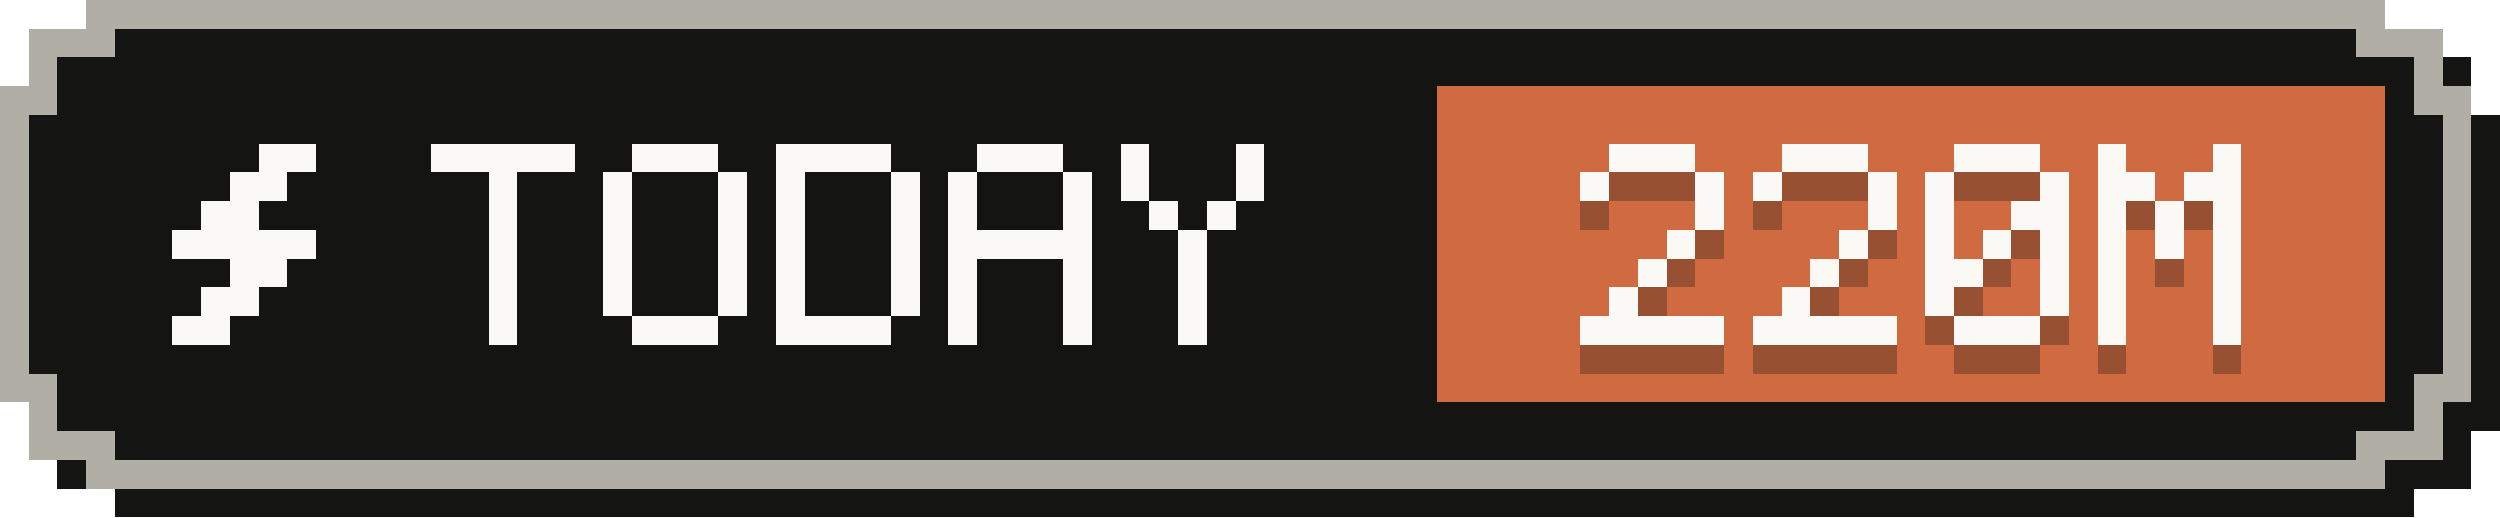
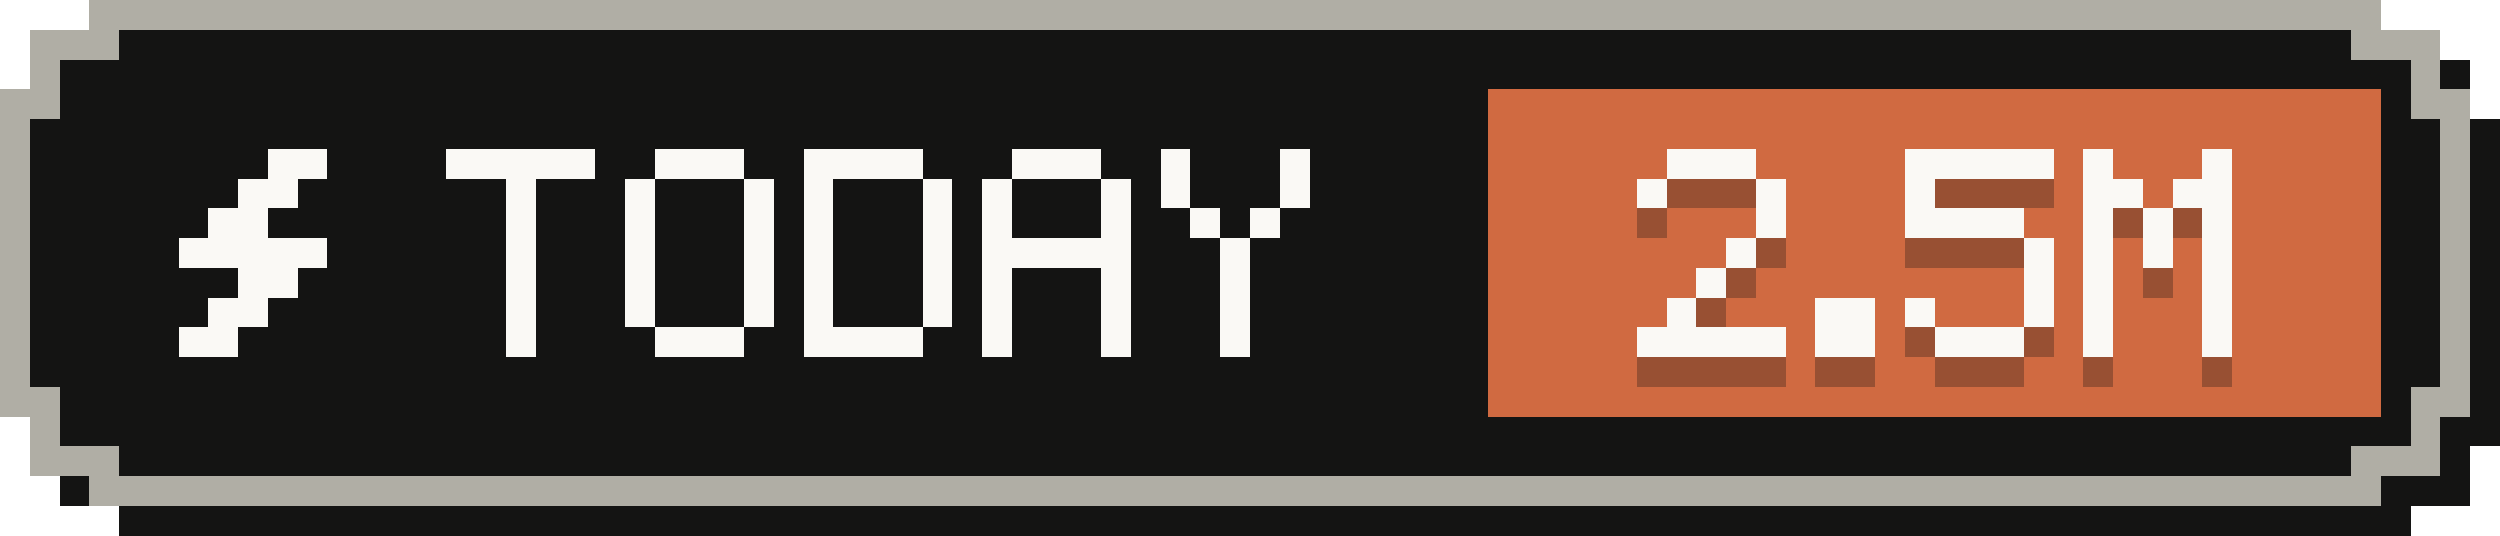
- <svg xmlns="http://www.w3.org/2000/svg" width="87" height="18" viewBox="0 0 87 18" role="img" aria-label="Tokens today: 220M">
+ <svg xmlns="http://www.w3.org/2000/svg" width="84" height="18" viewBox="0 0 84 18" role="img" aria-label="Tokens today: 2.5M">
  <g shape-rendering="crispEdges">
-     <path fill="#141413" d="M4,1 H84 V2 H86 V4 H87 V15 H86 V17 H84 V18 H4 V17 H2 V15 H1 V4 H2 V2 H4 Z" />
-     <path fill="#b0aea5" d="M3,0 H83 V1 H85 V3 H86 V14 H85 V16 H83 V17 H3 V16 H1 V14 H0 V3 H1 V1 H3 Z" />
-     <path fill="#141413" d="M4,1 H82 V2 H84 V4 H85 V13 H84 V15 H82 V16 H4 V15 H2 V13 H1 V4 H2 V2 H4 Z" />
-     <rect fill="#d06a41" x="50" y="3" width="33" height="11" />
+     <path fill="#141413" d="M4,1 H81 V2 H83 V4 H84 V15 H83 V17 H81 V18 H4 V17 H2 V15 H1 V4 H2 V2 H4 Z" />
+     <path fill="#b0aea5" d="M3,0 H80 V1 H82 V3 H83 V14 H82 V16 H80 V17 H3 V16 H1 V14 H0 V3 H1 V1 H3 Z" />
+     <path fill="#141413" d="M4,1 H79 V2 H81 V4 H82 V13 H81 V15 H79 V16 H4 V15 H2 V13 H1 V4 H2 V2 H4 Z" />
+     <rect fill="#d06a41" x="50" y="3" width="30" height="11" />
    <g fill="#faf9f5">
      <rect x="9" y="5" width="2" height="1" />
      <rect x="8" y="6" width="2" height="1" />
      <rect x="7" y="7" width="2" height="1" />
      <rect x="6" y="8" width="5" height="1" />
      <rect x="8" y="9" width="2" height="1" />
      <rect x="7" y="10" width="2" height="1" />
      <rect x="6" y="11" width="2" height="1" />
    </g>
    <g fill="#faf9f5">
      <rect x="15" y="5" width="5" height="1" />
      <rect x="17" y="6" width="1" height="1" />
      <rect x="17" y="7" width="1" height="1" />
      <rect x="17" y="8" width="1" height="1" />
      <rect x="17" y="9" width="1" height="1" />
      <rect x="17" y="10" width="1" height="1" />
      <rect x="17" y="11" width="1" height="1" />
      <rect x="22" y="5" width="3" height="1" />
      <rect x="21" y="6" width="1" height="1" />
      <rect x="25" y="6" width="1" height="1" />
      <rect x="21" y="7" width="1" height="1" />
      <rect x="25" y="7" width="1" height="1" />
      <rect x="21" y="8" width="1" height="1" />
      <rect x="25" y="8" width="1" height="1" />
      <rect x="21" y="9" width="1" height="1" />
      <rect x="25" y="9" width="1" height="1" />
      <rect x="21" y="10" width="1" height="1" />
      <rect x="25" y="10" width="1" height="1" />
      <rect x="22" y="11" width="3" height="1" />
      <rect x="27" y="5" width="4" height="1" />
      <rect x="27" y="6" width="1" height="1" />
      <rect x="31" y="6" width="1" height="1" />
      <rect x="27" y="7" width="1" height="1" />
      <rect x="31" y="7" width="1" height="1" />
      <rect x="27" y="8" width="1" height="1" />
      <rect x="31" y="8" width="1" height="1" />
      <rect x="27" y="9" width="1" height="1" />
      <rect x="31" y="9" width="1" height="1" />
      <rect x="27" y="10" width="1" height="1" />
      <rect x="31" y="10" width="1" height="1" />
      <rect x="27" y="11" width="4" height="1" />
      <rect x="34" y="5" width="3" height="1" />
      <rect x="33" y="6" width="1" height="1" />
      <rect x="37" y="6" width="1" height="1" />
      <rect x="33" y="7" width="1" height="1" />
      <rect x="37" y="7" width="1" height="1" />
      <rect x="33" y="8" width="5" height="1" />
      <rect x="33" y="9" width="1" height="1" />
      <rect x="37" y="9" width="1" height="1" />
      <rect x="33" y="10" width="1" height="1" />
      <rect x="37" y="10" width="1" height="1" />
      <rect x="33" y="11" width="1" height="1" />
      <rect x="37" y="11" width="1" height="1" />
      <rect x="39" y="5" width="1" height="1" />
      <rect x="43" y="5" width="1" height="1" />
      <rect x="39" y="6" width="1" height="1" />
      <rect x="43" y="6" width="1" height="1" />
      <rect x="40" y="7" width="1" height="1" />
      <rect x="42" y="7" width="1" height="1" />
      <rect x="41" y="8" width="1" height="1" />
      <rect x="41" y="9" width="1" height="1" />
      <rect x="41" y="10" width="1" height="1" />
      <rect x="41" y="11" width="1" height="1" />
    </g>
    <g fill="#141413" fill-opacity=".3">
      <rect x="56" y="6" width="3" height="1" />
      <rect x="55" y="7" width="1" height="1" />
      <rect x="59" y="7" width="1" height="1" />
      <rect x="59" y="8" width="1" height="1" />
      <rect x="58" y="9" width="1" height="1" />
      <rect x="57" y="10" width="1" height="1" />
      <rect x="56" y="11" width="1" height="1" />
      <rect x="55" y="12" width="5" height="1" />
-       <rect x="62" y="6" width="3" height="1" />
-       <rect x="61" y="7" width="1" height="1" />
-       <rect x="65" y="7" width="1" height="1" />
-       <rect x="65" y="8" width="1" height="1" />
-       <rect x="64" y="9" width="1" height="1" />
-       <rect x="63" y="10" width="1" height="1" />
-       <rect x="62" y="11" width="1" height="1" />
-       <rect x="61" y="12" width="5" height="1" />
-       <rect x="68" y="6" width="3" height="1" />
-       <rect x="67" y="7" width="1" height="1" />
-       <rect x="71" y="7" width="1" height="1" />
-       <rect x="67" y="8" width="1" height="1" />
-       <rect x="70" y="8" width="2" height="1" />
-       <rect x="67" y="9" width="1" height="1" />
-       <rect x="69" y="9" width="1" height="1" />
-       <rect x="71" y="9" width="1" height="1" />
-       <rect x="67" y="10" width="2" height="1" />
-       <rect x="71" y="10" width="1" height="1" />
-       <rect x="67" y="11" width="1" height="1" />
-       <rect x="71" y="11" width="1" height="1" />
-       <rect x="68" y="12" width="3" height="1" />
-       <rect x="73" y="6" width="1" height="1" />
-       <rect x="77" y="6" width="1" height="1" />
+       <rect x="61" y="11" width="2" height="1" />
+       <rect x="61" y="12" width="2" height="1" />
+       <rect x="64" y="6" width="5" height="1" />
+       <rect x="64" y="7" width="1" height="1" />
+       <rect x="64" y="8" width="4" height="1" />
+       <rect x="68" y="9" width="1" height="1" />
+       <rect x="68" y="10" width="1" height="1" />
+       <rect x="64" y="11" width="1" height="1" />
+       <rect x="68" y="11" width="1" height="1" />
+       <rect x="65" y="12" width="3" height="1" />
+       <rect x="70" y="6" width="1" height="1" />
+       <rect x="74" y="6" width="1" height="1" />
+       <rect x="70" y="7" width="2" height="1" />
      <rect x="73" y="7" width="2" height="1" />
-       <rect x="76" y="7" width="2" height="1" />
-       <rect x="73" y="8" width="1" height="1" />
-       <rect x="75" y="8" width="1" height="1" />
-       <rect x="77" y="8" width="1" height="1" />
-       <rect x="73" y="9" width="1" height="1" />
-       <rect x="75" y="9" width="1" height="1" />
-       <rect x="77" y="9" width="1" height="1" />
-       <rect x="73" y="10" width="1" height="1" />
-       <rect x="77" y="10" width="1" height="1" />
-       <rect x="73" y="11" width="1" height="1" />
-       <rect x="77" y="11" width="1" height="1" />
-       <rect x="73" y="12" width="1" height="1" />
-       <rect x="77" y="12" width="1" height="1" />
+       <rect x="70" y="8" width="1" height="1" />
+       <rect x="72" y="8" width="1" height="1" />
+       <rect x="74" y="8" width="1" height="1" />
+       <rect x="70" y="9" width="1" height="1" />
+       <rect x="72" y="9" width="1" height="1" />
+       <rect x="74" y="9" width="1" height="1" />
+       <rect x="70" y="10" width="1" height="1" />
+       <rect x="74" y="10" width="1" height="1" />
+       <rect x="70" y="11" width="1" height="1" />
+       <rect x="74" y="11" width="1" height="1" />
+       <rect x="70" y="12" width="1" height="1" />
+       <rect x="74" y="12" width="1" height="1" />
    </g>
    <g fill="#faf9f5">
      <rect x="56" y="5" width="3" height="1" />
      <rect x="55" y="6" width="1" height="1" />
      <rect x="59" y="6" width="1" height="1" />
      <rect x="59" y="7" width="1" height="1" />
      <rect x="58" y="8" width="1" height="1" />
      <rect x="57" y="9" width="1" height="1" />
      <rect x="56" y="10" width="1" height="1" />
      <rect x="55" y="11" width="5" height="1" />
-       <rect x="62" y="5" width="3" height="1" />
-       <rect x="61" y="6" width="1" height="1" />
-       <rect x="65" y="6" width="1" height="1" />
-       <rect x="65" y="7" width="1" height="1" />
-       <rect x="64" y="8" width="1" height="1" />
-       <rect x="63" y="9" width="1" height="1" />
-       <rect x="62" y="10" width="1" height="1" />
-       <rect x="61" y="11" width="5" height="1" />
-       <rect x="68" y="5" width="3" height="1" />
-       <rect x="67" y="6" width="1" height="1" />
-       <rect x="71" y="6" width="1" height="1" />
-       <rect x="67" y="7" width="1" height="1" />
-       <rect x="70" y="7" width="2" height="1" />
-       <rect x="67" y="8" width="1" height="1" />
-       <rect x="69" y="8" width="1" height="1" />
-       <rect x="71" y="8" width="1" height="1" />
-       <rect x="67" y="9" width="2" height="1" />
-       <rect x="71" y="9" width="1" height="1" />
-       <rect x="67" y="10" width="1" height="1" />
-       <rect x="71" y="10" width="1" height="1" />
-       <rect x="68" y="11" width="3" height="1" />
-       <rect x="73" y="5" width="1" height="1" />
-       <rect x="77" y="5" width="1" height="1" />
+       <rect x="61" y="10" width="2" height="1" />
+       <rect x="61" y="11" width="2" height="1" />
+       <rect x="64" y="5" width="5" height="1" />
+       <rect x="64" y="6" width="1" height="1" />
+       <rect x="64" y="7" width="4" height="1" />
+       <rect x="68" y="8" width="1" height="1" />
+       <rect x="68" y="9" width="1" height="1" />
+       <rect x="64" y="10" width="1" height="1" />
+       <rect x="68" y="10" width="1" height="1" />
+       <rect x="65" y="11" width="3" height="1" />
+       <rect x="70" y="5" width="1" height="1" />
+       <rect x="74" y="5" width="1" height="1" />
+       <rect x="70" y="6" width="2" height="1" />
      <rect x="73" y="6" width="2" height="1" />
-       <rect x="76" y="6" width="2" height="1" />
-       <rect x="73" y="7" width="1" height="1" />
-       <rect x="75" y="7" width="1" height="1" />
-       <rect x="77" y="7" width="1" height="1" />
-       <rect x="73" y="8" width="1" height="1" />
-       <rect x="75" y="8" width="1" height="1" />
-       <rect x="77" y="8" width="1" height="1" />
-       <rect x="73" y="9" width="1" height="1" />
-       <rect x="77" y="9" width="1" height="1" />
-       <rect x="73" y="10" width="1" height="1" />
-       <rect x="77" y="10" width="1" height="1" />
-       <rect x="73" y="11" width="1" height="1" />
-       <rect x="77" y="11" width="1" height="1" />
+       <rect x="70" y="7" width="1" height="1" />
+       <rect x="72" y="7" width="1" height="1" />
+       <rect x="74" y="7" width="1" height="1" />
+       <rect x="70" y="8" width="1" height="1" />
+       <rect x="72" y="8" width="1" height="1" />
+       <rect x="74" y="8" width="1" height="1" />
+       <rect x="70" y="9" width="1" height="1" />
+       <rect x="74" y="9" width="1" height="1" />
+       <rect x="70" y="10" width="1" height="1" />
+       <rect x="74" y="10" width="1" height="1" />
+       <rect x="70" y="11" width="1" height="1" />
+       <rect x="74" y="11" width="1" height="1" />
    </g>
  </g>
</svg>
